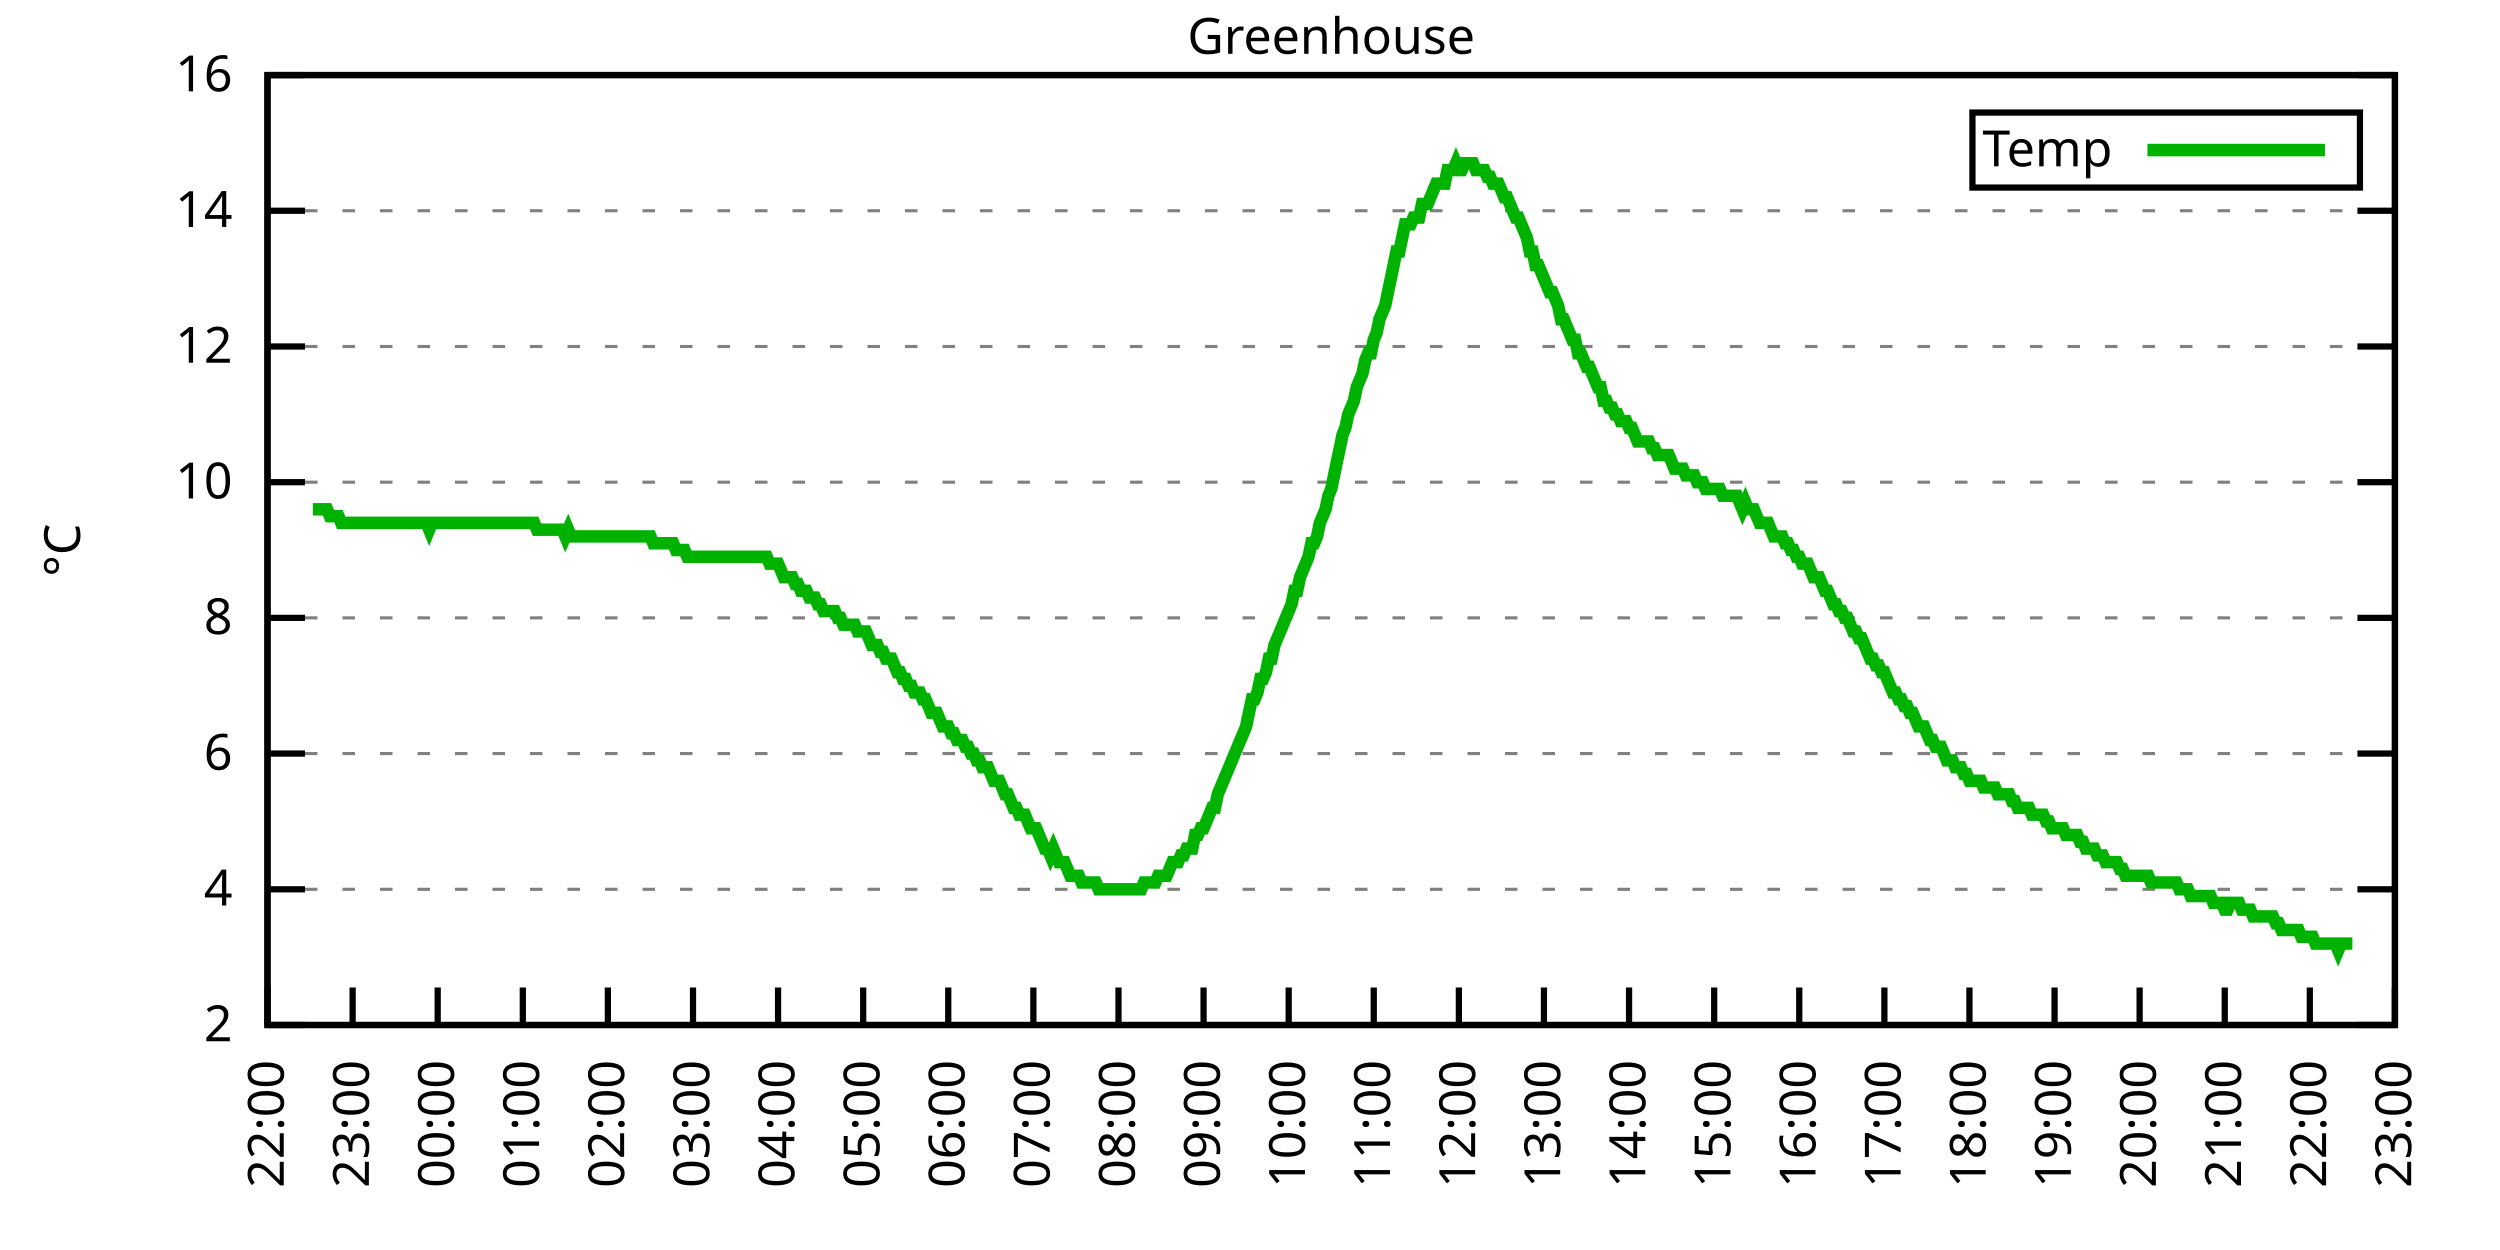
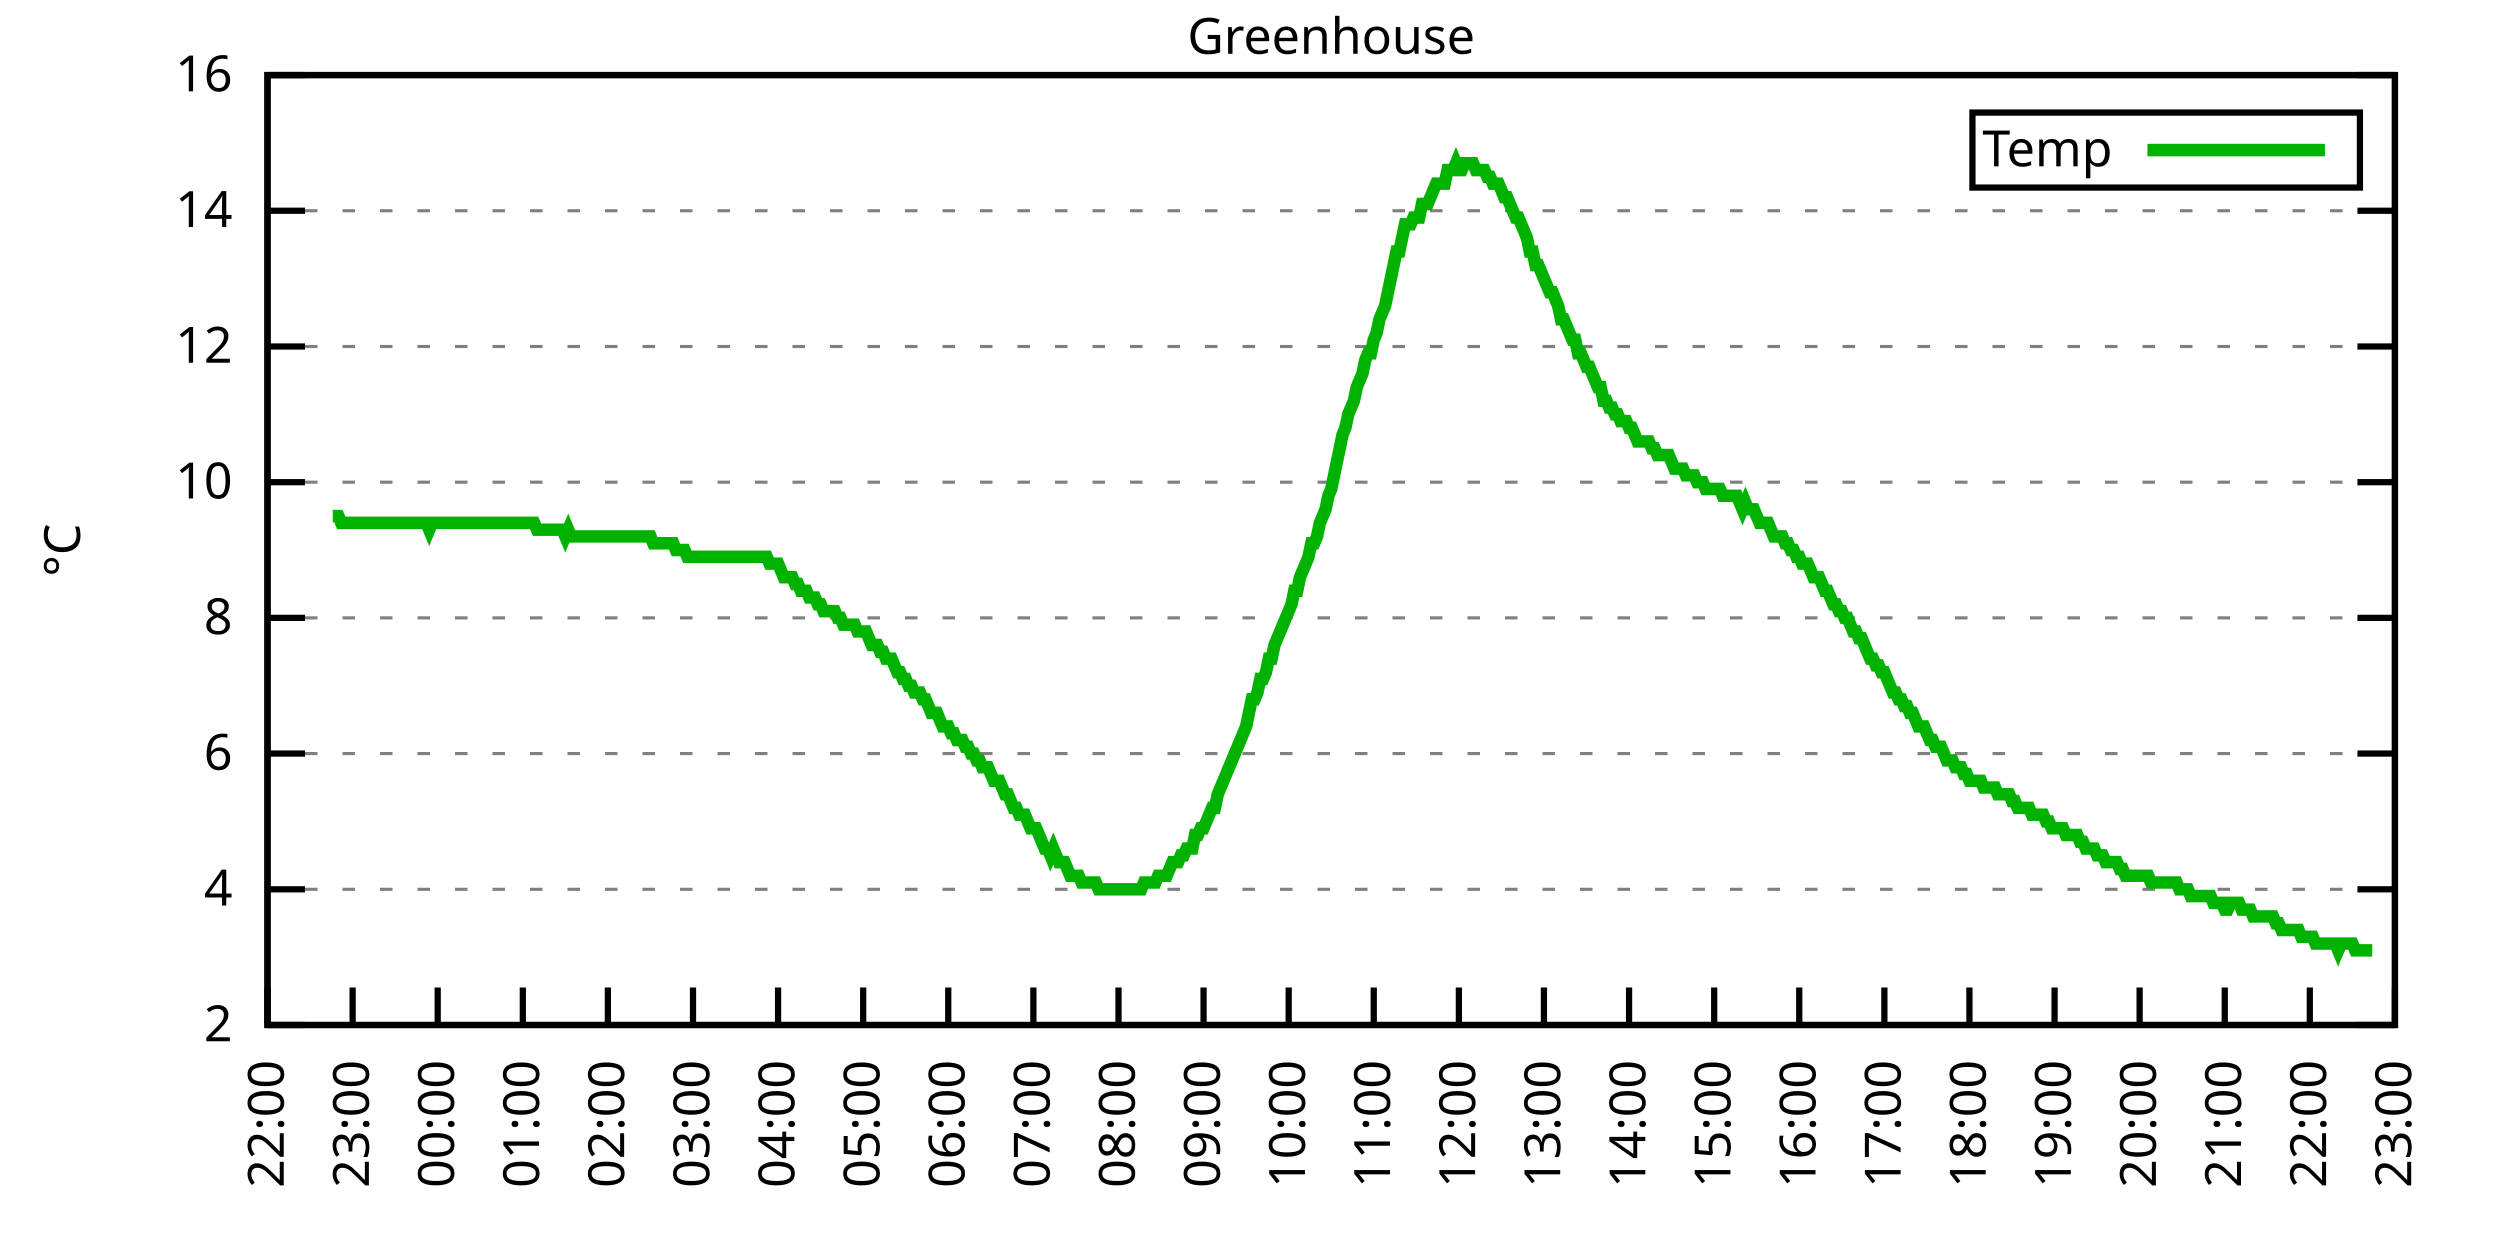
<svg xmlns="http://www.w3.org/2000/svg" xmlns:xlink="http://www.w3.org/1999/xlink" width="400" height="200" viewBox="0 0 400 200">
  <g id="gnuplot_canvas">
    <rect x="0" y="0" width="400" height="200" fill="none" />
    <defs>
      <circle id="gpDot" r="0.5" stroke-width="0.5" stroke="currentColor" />
      <path id="gpPt0" stroke-width="0.333" stroke="currentColor" d="M-1,0 h2 M0,-1 v2" />
      <path id="gpPt1" stroke-width="0.333" stroke="currentColor" d="M-1,-1 L1,1 M1,-1 L-1,1" />
      <path id="gpPt2" stroke-width="0.333" stroke="currentColor" d="M-1,0 L1,0 M0,-1 L0,1 M-1,-1 L1,1 M-1,1 L1,-1" />
      <rect id="gpPt3" stroke-width="0.333" stroke="currentColor" x="-1" y="-1" width="2" height="2" />
      <rect id="gpPt4" stroke-width="0.333" stroke="currentColor" fill="currentColor" x="-1" y="-1" width="2" height="2" />
      <circle id="gpPt5" stroke-width="0.333" stroke="currentColor" cx="0" cy="0" r="1" />
      <use xlink:href="#gpPt5" id="gpPt6" fill="currentColor" stroke="none" />
      <path id="gpPt7" stroke-width="0.333" stroke="currentColor" d="M0,-1.33 L-1.33,0.67 L1.33,0.67 z" />
      <use xlink:href="#gpPt7" id="gpPt8" fill="currentColor" stroke="none" />
      <use xlink:href="#gpPt7" id="gpPt9" stroke="currentColor" transform="rotate(180)" />
      <use xlink:href="#gpPt9" id="gpPt10" fill="currentColor" stroke="none" />
      <use xlink:href="#gpPt3" id="gpPt11" stroke="currentColor" transform="rotate(45)" />
      <use xlink:href="#gpPt11" id="gpPt12" fill="currentColor" stroke="none" />
      <path id="gpPt13" stroke-width="0.333" stroke="currentColor" d="M0,1.330 L1.265,0.411 L0.782,-1.067 L-0.782,-1.076 L-1.265,0.411 z" />
      <use xlink:href="#gpPt13" id="gpPt14" fill="currentColor" stroke="none" />
      <filter id="textbox" filterUnits="objectBoundingBox" x="0" y="0" height="1" width="1">
        <feFlood flood-color="white" flood-opacity="1" result="bgnd" />
        <feComposite in="SourceGraphic" in2="bgnd" operator="atop" />
      </filter>
      <filter id="greybox" filterUnits="objectBoundingBox" x="0" y="0" height="1" width="1">
        <feFlood flood-color="lightgrey" flood-opacity="1" result="grey" />
        <feComposite in="SourceGraphic" in2="grey" operator="atop" />
      </filter>
    </defs>
    <g fill="none" color="white" stroke="currentColor" stroke-width="1.00" stroke-linecap="butt" stroke-linejoin="miter">
</g>
    <g fill="none" color="black" stroke="currentColor" stroke-width="1.00" stroke-linecap="butt" stroke-linejoin="miter">
      <g stroke="none" shape-rendering="crispEdges">
        <polygon fill="rgb(255, 255, 255)" points="42.80,164.00 383.18,164.00 383.18,12.02 42.80,12.02 " />
      </g>
    </g>
    <g fill="none" color="black" stroke="currentColor" stroke-width="1.00" stroke-linecap="butt" stroke-linejoin="miter">
</g>
    <g fill="none" color="black" stroke="black" stroke-width="0.50" stroke-linecap="butt" stroke-linejoin="miter">
</g>
    <g fill="none" color="gray" stroke="currentColor" stroke-width="0.50" stroke-linecap="butt" stroke-linejoin="miter">
      <path stroke="gray" stroke-dasharray="2,4" class="gridline" d="M42.80,164.00 L383.19,164.00  " />
    </g>
    <g fill="none" color="gray" stroke="gray" stroke-width="1.00" stroke-linecap="butt" stroke-linejoin="miter">
</g>
    <g fill="none" color="black" stroke="currentColor" stroke-width="1.00" stroke-linecap="butt" stroke-linejoin="miter">
      <path stroke="black" d="M42.80,164.00 L48.80,164.00 M383.19,164.00 L377.19,164.00  " />
      <g transform="translate(37.20,166.60)" stroke="none" fill="black" font-family="Sans" font-size="8.00" text-anchor="end">
        <text>
          <tspan font-family="Sans"> 2</tspan>
        </text>
      </g>
    </g>
    <g fill="none" color="black" stroke="currentColor" stroke-width="1.00" stroke-linecap="butt" stroke-linejoin="miter">
</g>
    <g fill="none" color="black" stroke="black" stroke-width="0.50" stroke-linecap="butt" stroke-linejoin="miter">
</g>
    <g fill="none" color="gray" stroke="currentColor" stroke-width="0.50" stroke-linecap="butt" stroke-linejoin="miter">
      <path stroke="gray" stroke-dasharray="2,4" class="gridline" d="M42.80,142.29 L383.19,142.29  " />
    </g>
    <g fill="none" color="gray" stroke="gray" stroke-width="1.00" stroke-linecap="butt" stroke-linejoin="miter">
</g>
    <g fill="none" color="black" stroke="currentColor" stroke-width="1.00" stroke-linecap="butt" stroke-linejoin="miter">
      <path stroke="black" d="M42.80,142.29 L48.80,142.29 M383.19,142.29 L377.19,142.29  " />
      <g transform="translate(37.20,144.89)" stroke="none" fill="black" font-family="Sans" font-size="8.00" text-anchor="end">
        <text>
          <tspan font-family="Sans"> 4</tspan>
        </text>
      </g>
    </g>
    <g fill="none" color="black" stroke="currentColor" stroke-width="1.00" stroke-linecap="butt" stroke-linejoin="miter">
</g>
    <g fill="none" color="black" stroke="black" stroke-width="0.50" stroke-linecap="butt" stroke-linejoin="miter">
</g>
    <g fill="none" color="gray" stroke="currentColor" stroke-width="0.50" stroke-linecap="butt" stroke-linejoin="miter">
      <path stroke="gray" stroke-dasharray="2,4" class="gridline" d="M42.80,120.57 L383.19,120.57  " />
    </g>
    <g fill="none" color="gray" stroke="gray" stroke-width="1.00" stroke-linecap="butt" stroke-linejoin="miter">
</g>
    <g fill="none" color="black" stroke="currentColor" stroke-width="1.00" stroke-linecap="butt" stroke-linejoin="miter">
      <path stroke="black" d="M42.80,120.57 L48.80,120.57 M383.19,120.57 L377.19,120.57  " />
      <g transform="translate(37.20,123.17)" stroke="none" fill="black" font-family="Sans" font-size="8.00" text-anchor="end">
        <text>
          <tspan font-family="Sans"> 6</tspan>
        </text>
      </g>
    </g>
    <g fill="none" color="black" stroke="currentColor" stroke-width="1.00" stroke-linecap="butt" stroke-linejoin="miter">
</g>
    <g fill="none" color="black" stroke="black" stroke-width="0.50" stroke-linecap="butt" stroke-linejoin="miter">
</g>
    <g fill="none" color="gray" stroke="currentColor" stroke-width="0.50" stroke-linecap="butt" stroke-linejoin="miter">
      <path stroke="gray" stroke-dasharray="2,4" class="gridline" d="M42.80,98.86 L383.19,98.86  " />
    </g>
    <g fill="none" color="gray" stroke="gray" stroke-width="1.00" stroke-linecap="butt" stroke-linejoin="miter">
</g>
    <g fill="none" color="black" stroke="currentColor" stroke-width="1.00" stroke-linecap="butt" stroke-linejoin="miter">
      <path stroke="black" d="M42.80,98.86 L48.80,98.86 M383.19,98.86 L377.19,98.86  " />
      <g transform="translate(37.20,101.46)" stroke="none" fill="black" font-family="Sans" font-size="8.00" text-anchor="end">
        <text>
          <tspan font-family="Sans"> 8</tspan>
        </text>
      </g>
    </g>
    <g fill="none" color="black" stroke="currentColor" stroke-width="1.00" stroke-linecap="butt" stroke-linejoin="miter">
</g>
    <g fill="none" color="black" stroke="black" stroke-width="0.50" stroke-linecap="butt" stroke-linejoin="miter">
</g>
    <g fill="none" color="gray" stroke="currentColor" stroke-width="0.50" stroke-linecap="butt" stroke-linejoin="miter">
      <path stroke="gray" stroke-dasharray="2,4" class="gridline" d="M42.80,77.15 L383.19,77.15  " />
    </g>
    <g fill="none" color="gray" stroke="gray" stroke-width="1.00" stroke-linecap="butt" stroke-linejoin="miter">
</g>
    <g fill="none" color="black" stroke="currentColor" stroke-width="1.00" stroke-linecap="butt" stroke-linejoin="miter">
      <path stroke="black" d="M42.80,77.15 L48.80,77.15 M383.19,77.15 L377.19,77.15  " />
      <g transform="translate(37.20,79.75)" stroke="none" fill="black" font-family="Sans" font-size="8.00" text-anchor="end">
        <text>
          <tspan font-family="Sans"> 10</tspan>
        </text>
      </g>
    </g>
    <g fill="none" color="black" stroke="currentColor" stroke-width="1.00" stroke-linecap="butt" stroke-linejoin="miter">
</g>
    <g fill="none" color="black" stroke="black" stroke-width="0.50" stroke-linecap="butt" stroke-linejoin="miter">
</g>
    <g fill="none" color="gray" stroke="currentColor" stroke-width="0.50" stroke-linecap="butt" stroke-linejoin="miter">
      <path stroke="gray" stroke-dasharray="2,4" class="gridline" d="M42.80,55.44 L383.19,55.44  " />
    </g>
    <g fill="none" color="gray" stroke="gray" stroke-width="1.00" stroke-linecap="butt" stroke-linejoin="miter">
</g>
    <g fill="none" color="black" stroke="currentColor" stroke-width="1.00" stroke-linecap="butt" stroke-linejoin="miter">
      <path stroke="black" d="M42.80,55.44 L48.80,55.44 M383.19,55.44 L377.19,55.44  " />
      <g transform="translate(37.20,58.04)" stroke="none" fill="black" font-family="Sans" font-size="8.00" text-anchor="end">
        <text>
          <tspan font-family="Sans"> 12</tspan>
        </text>
      </g>
    </g>
    <g fill="none" color="black" stroke="currentColor" stroke-width="1.00" stroke-linecap="butt" stroke-linejoin="miter">
</g>
    <g fill="none" color="black" stroke="black" stroke-width="0.50" stroke-linecap="butt" stroke-linejoin="miter">
</g>
    <g fill="none" color="gray" stroke="currentColor" stroke-width="0.50" stroke-linecap="butt" stroke-linejoin="miter">
      <path stroke="gray" stroke-dasharray="2,4" class="gridline" d="M42.80,33.72 L383.19,33.72  " />
    </g>
    <g fill="none" color="gray" stroke="gray" stroke-width="1.00" stroke-linecap="butt" stroke-linejoin="miter">
</g>
    <g fill="none" color="black" stroke="currentColor" stroke-width="1.00" stroke-linecap="butt" stroke-linejoin="miter">
      <path stroke="black" d="M42.80,33.72 L48.80,33.72 M383.19,33.72 L377.19,33.72  " />
      <g transform="translate(37.20,36.32)" stroke="none" fill="black" font-family="Sans" font-size="8.00" text-anchor="end">
        <text>
          <tspan font-family="Sans"> 14</tspan>
        </text>
      </g>
    </g>
    <g fill="none" color="black" stroke="currentColor" stroke-width="1.00" stroke-linecap="butt" stroke-linejoin="miter">
</g>
    <g fill="none" color="black" stroke="black" stroke-width="0.50" stroke-linecap="butt" stroke-linejoin="miter">
</g>
    <g fill="none" color="gray" stroke="currentColor" stroke-width="0.50" stroke-linecap="butt" stroke-linejoin="miter">
      <path stroke="gray" stroke-dasharray="2,4" class="gridline" d="M42.80,12.01 L383.19,12.01  " />
    </g>
    <g fill="none" color="gray" stroke="gray" stroke-width="1.00" stroke-linecap="butt" stroke-linejoin="miter">
</g>
    <g fill="none" color="black" stroke="currentColor" stroke-width="1.00" stroke-linecap="butt" stroke-linejoin="miter">
      <path stroke="black" d="M42.80,12.01 L48.80,12.01 M383.19,12.01 L377.19,12.01  " />
      <g transform="translate(37.20,14.61)" stroke="none" fill="black" font-family="Sans" font-size="8.00" text-anchor="end">
        <text>
          <tspan font-family="Sans"> 16</tspan>
        </text>
      </g>
    </g>
    <g fill="none" color="black" stroke="currentColor" stroke-width="1.00" stroke-linecap="butt" stroke-linejoin="miter">
      <path stroke="black" d="M42.80,164.00 L42.80,158.00  " />
      <g transform="translate(45.40,169.60) rotate(270.00)" stroke="none" fill="black" font-family="Sans" font-size="8.00" text-anchor="end">
        <text>
          <tspan font-family="Sans">22:00</tspan>
        </text>
      </g>
    </g>
    <g fill="none" color="black" stroke="currentColor" stroke-width="1.00" stroke-linecap="butt" stroke-linejoin="miter">
      <path stroke="black" d="M56.42,164.00 L56.42,158.00  " />
      <g transform="translate(59.02,169.60) rotate(270.00)" stroke="none" fill="black" font-family="Sans" font-size="8.00" text-anchor="end">
        <text>
          <tspan font-family="Sans">23:00</tspan>
        </text>
      </g>
    </g>
    <g fill="none" color="black" stroke="currentColor" stroke-width="1.00" stroke-linecap="butt" stroke-linejoin="miter">
      <path stroke="black" d="M70.03,164.00 L70.03,158.00  " />
      <g transform="translate(72.63,169.60) rotate(270.00)" stroke="none" fill="black" font-family="Sans" font-size="8.00" text-anchor="end">
        <text>
          <tspan font-family="Sans">00:00</tspan>
        </text>
      </g>
    </g>
    <g fill="none" color="black" stroke="currentColor" stroke-width="1.00" stroke-linecap="butt" stroke-linejoin="miter">
      <path stroke="black" d="M83.65,164.00 L83.65,158.00  " />
      <g transform="translate(86.25,169.60) rotate(270.00)" stroke="none" fill="black" font-family="Sans" font-size="8.00" text-anchor="end">
        <text>
          <tspan font-family="Sans">01:00</tspan>
        </text>
      </g>
    </g>
    <g fill="none" color="black" stroke="currentColor" stroke-width="1.00" stroke-linecap="butt" stroke-linejoin="miter">
      <path stroke="black" d="M97.26,164.00 L97.26,158.00  " />
      <g transform="translate(99.86,169.60) rotate(270.00)" stroke="none" fill="black" font-family="Sans" font-size="8.00" text-anchor="end">
        <text>
          <tspan font-family="Sans">02:00</tspan>
        </text>
      </g>
    </g>
    <g fill="none" color="black" stroke="currentColor" stroke-width="1.00" stroke-linecap="butt" stroke-linejoin="miter">
      <path stroke="black" d="M110.88,164.00 L110.88,158.00  " />
      <g transform="translate(113.48,169.60) rotate(270.00)" stroke="none" fill="black" font-family="Sans" font-size="8.00" text-anchor="end">
        <text>
          <tspan font-family="Sans">03:00</tspan>
        </text>
      </g>
    </g>
    <g fill="none" color="black" stroke="currentColor" stroke-width="1.00" stroke-linecap="butt" stroke-linejoin="miter">
      <path stroke="black" d="M124.49,164.00 L124.49,158.00  " />
      <g transform="translate(127.09,169.60) rotate(270.00)" stroke="none" fill="black" font-family="Sans" font-size="8.00" text-anchor="end">
        <text>
          <tspan font-family="Sans">04:00</tspan>
        </text>
      </g>
    </g>
    <g fill="none" color="black" stroke="currentColor" stroke-width="1.00" stroke-linecap="butt" stroke-linejoin="miter">
      <path stroke="black" d="M138.11,164.00 L138.11,158.00  " />
      <g transform="translate(140.71,169.60) rotate(270.00)" stroke="none" fill="black" font-family="Sans" font-size="8.00" text-anchor="end">
        <text>
          <tspan font-family="Sans">05:00</tspan>
        </text>
      </g>
    </g>
    <g fill="none" color="black" stroke="currentColor" stroke-width="1.00" stroke-linecap="butt" stroke-linejoin="miter">
      <path stroke="black" d="M151.72,164.00 L151.72,158.00  " />
      <g transform="translate(154.32,169.60) rotate(270.00)" stroke="none" fill="black" font-family="Sans" font-size="8.00" text-anchor="end">
        <text>
          <tspan font-family="Sans">06:00</tspan>
        </text>
      </g>
    </g>
    <g fill="none" color="black" stroke="currentColor" stroke-width="1.00" stroke-linecap="butt" stroke-linejoin="miter">
      <path stroke="black" d="M165.34,164.00 L165.34,158.00  " />
      <g transform="translate(167.94,169.60) rotate(270.00)" stroke="none" fill="black" font-family="Sans" font-size="8.00" text-anchor="end">
        <text>
          <tspan font-family="Sans">07:00</tspan>
        </text>
      </g>
    </g>
    <g fill="none" color="black" stroke="currentColor" stroke-width="1.00" stroke-linecap="butt" stroke-linejoin="miter">
      <path stroke="black" d="M178.96,164.00 L178.96,158.00  " />
      <g transform="translate(181.56,169.60) rotate(270.00)" stroke="none" fill="black" font-family="Sans" font-size="8.00" text-anchor="end">
        <text>
          <tspan font-family="Sans">08:00</tspan>
        </text>
      </g>
    </g>
    <g fill="none" color="black" stroke="currentColor" stroke-width="1.00" stroke-linecap="butt" stroke-linejoin="miter">
      <path stroke="black" d="M192.57,164.00 L192.57,158.00  " />
      <g transform="translate(195.17,169.60) rotate(270.00)" stroke="none" fill="black" font-family="Sans" font-size="8.00" text-anchor="end">
        <text>
          <tspan font-family="Sans">09:00</tspan>
        </text>
      </g>
    </g>
    <g fill="none" color="black" stroke="currentColor" stroke-width="1.00" stroke-linecap="butt" stroke-linejoin="miter">
      <path stroke="black" d="M206.19,164.00 L206.19,158.00  " />
      <g transform="translate(208.79,169.60) rotate(270.00)" stroke="none" fill="black" font-family="Sans" font-size="8.00" text-anchor="end">
        <text>
          <tspan font-family="Sans">10:00</tspan>
        </text>
      </g>
    </g>
    <g fill="none" color="black" stroke="currentColor" stroke-width="1.00" stroke-linecap="butt" stroke-linejoin="miter">
      <path stroke="black" d="M219.80,164.00 L219.80,158.00  " />
      <g transform="translate(222.40,169.60) rotate(270.00)" stroke="none" fill="black" font-family="Sans" font-size="8.00" text-anchor="end">
        <text>
          <tspan font-family="Sans">11:00</tspan>
        </text>
      </g>
    </g>
    <g fill="none" color="black" stroke="currentColor" stroke-width="1.00" stroke-linecap="butt" stroke-linejoin="miter">
      <path stroke="black" d="M233.42,164.00 L233.42,158.00  " />
      <g transform="translate(236.02,169.60) rotate(270.00)" stroke="none" fill="black" font-family="Sans" font-size="8.00" text-anchor="end">
        <text>
          <tspan font-family="Sans">12:00</tspan>
        </text>
      </g>
    </g>
    <g fill="none" color="black" stroke="currentColor" stroke-width="1.00" stroke-linecap="butt" stroke-linejoin="miter">
      <path stroke="black" d="M247.03,164.00 L247.03,158.00  " />
      <g transform="translate(249.63,169.60) rotate(270.00)" stroke="none" fill="black" font-family="Sans" font-size="8.00" text-anchor="end">
        <text>
          <tspan font-family="Sans">13:00</tspan>
        </text>
      </g>
    </g>
    <g fill="none" color="black" stroke="currentColor" stroke-width="1.00" stroke-linecap="butt" stroke-linejoin="miter">
      <path stroke="black" d="M260.65,164.00 L260.65,158.00  " />
      <g transform="translate(263.25,169.60) rotate(270.00)" stroke="none" fill="black" font-family="Sans" font-size="8.00" text-anchor="end">
        <text>
          <tspan font-family="Sans">14:00</tspan>
        </text>
      </g>
    </g>
    <g fill="none" color="black" stroke="currentColor" stroke-width="1.00" stroke-linecap="butt" stroke-linejoin="miter">
      <path stroke="black" d="M274.27,164.00 L274.27,158.00  " />
      <g transform="translate(276.87,169.60) rotate(270.00)" stroke="none" fill="black" font-family="Sans" font-size="8.00" text-anchor="end">
        <text>
          <tspan font-family="Sans">15:00</tspan>
        </text>
      </g>
    </g>
    <g fill="none" color="black" stroke="currentColor" stroke-width="1.00" stroke-linecap="butt" stroke-linejoin="miter">
      <path stroke="black" d="M287.88,164.00 L287.88,158.00  " />
      <g transform="translate(290.48,169.60) rotate(270.00)" stroke="none" fill="black" font-family="Sans" font-size="8.00" text-anchor="end">
        <text>
          <tspan font-family="Sans">16:00</tspan>
        </text>
      </g>
    </g>
    <g fill="none" color="black" stroke="currentColor" stroke-width="1.00" stroke-linecap="butt" stroke-linejoin="miter">
      <path stroke="black" d="M301.50,164.00 L301.50,158.00  " />
      <g transform="translate(304.10,169.60) rotate(270.00)" stroke="none" fill="black" font-family="Sans" font-size="8.00" text-anchor="end">
        <text>
          <tspan font-family="Sans">17:00</tspan>
        </text>
      </g>
    </g>
    <g fill="none" color="black" stroke="currentColor" stroke-width="1.00" stroke-linecap="butt" stroke-linejoin="miter">
      <path stroke="black" d="M315.11,164.00 L315.11,158.00  " />
      <g transform="translate(317.71,169.60) rotate(270.00)" stroke="none" fill="black" font-family="Sans" font-size="8.00" text-anchor="end">
        <text>
          <tspan font-family="Sans">18:00</tspan>
        </text>
      </g>
    </g>
    <g fill="none" color="black" stroke="currentColor" stroke-width="1.00" stroke-linecap="butt" stroke-linejoin="miter">
      <path stroke="black" d="M328.73,164.00 L328.73,158.00  " />
      <g transform="translate(331.33,169.60) rotate(270.00)" stroke="none" fill="black" font-family="Sans" font-size="8.00" text-anchor="end">
        <text>
          <tspan font-family="Sans">19:00</tspan>
        </text>
      </g>
    </g>
    <g fill="none" color="black" stroke="currentColor" stroke-width="1.00" stroke-linecap="butt" stroke-linejoin="miter">
      <path stroke="black" d="M342.34,164.00 L342.34,158.00  " />
      <g transform="translate(344.94,169.60) rotate(270.00)" stroke="none" fill="black" font-family="Sans" font-size="8.00" text-anchor="end">
        <text>
          <tspan font-family="Sans">20:00</tspan>
        </text>
      </g>
    </g>
    <g fill="none" color="black" stroke="currentColor" stroke-width="1.00" stroke-linecap="butt" stroke-linejoin="miter">
      <path stroke="black" d="M355.96,164.00 L355.96,158.00  " />
      <g transform="translate(358.56,169.60) rotate(270.00)" stroke="none" fill="black" font-family="Sans" font-size="8.00" text-anchor="end">
        <text>
          <tspan font-family="Sans">21:00</tspan>
        </text>
      </g>
    </g>
    <g fill="none" color="black" stroke="currentColor" stroke-width="1.00" stroke-linecap="butt" stroke-linejoin="miter">
      <path stroke="black" d="M369.57,164.00 L369.57,158.00  " />
      <g transform="translate(372.17,169.60) rotate(270.00)" stroke="none" fill="black" font-family="Sans" font-size="8.00" text-anchor="end">
        <text>
          <tspan font-family="Sans">22:00</tspan>
        </text>
      </g>
    </g>
    <g fill="none" color="black" stroke="currentColor" stroke-width="1.00" stroke-linecap="butt" stroke-linejoin="miter">
      <path stroke="black" d="M383.19,164.00 L383.19,158.00  " />
      <g transform="translate(385.79,169.60) rotate(270.00)" stroke="none" fill="black" font-family="Sans" font-size="8.00" text-anchor="end">
        <text>
          <tspan font-family="Sans">23:00</tspan>
        </text>
      </g>
    </g>
    <g fill="none" color="black" stroke="currentColor" stroke-width="1.00" stroke-linecap="butt" stroke-linejoin="miter">
</g>
    <g fill="none" color="black" stroke="currentColor" stroke-width="1.00" stroke-linecap="butt" stroke-linejoin="miter">
      <path stroke="black" d="M42.80,12.01 L42.80,164.00 L383.19,164.00 L383.19,12.01 L42.80,12.01 Z  " />
    </g>
    <g fill="none" color="black" stroke="currentColor" stroke-width="1.00" stroke-linecap="butt" stroke-linejoin="miter">
</g>
    <g fill="none" color="black" stroke="currentColor" stroke-width="1.00" stroke-linecap="butt" stroke-linejoin="miter">
      <path stroke="black" d="M315.59,30.01 L315.59,18.01 L377.59,18.01 L377.59,30.01 L315.59,30.01 Z  " />
    </g>
    <g id="Greenhouse_plot_1">
      <g fill="none" color="white" stroke="black" stroke-width="2.00" stroke-linecap="butt" stroke-linejoin="miter">
</g>
      <g fill="none" color="black" stroke="currentColor" stroke-width="2.00" stroke-linecap="butt" stroke-linejoin="miter">
        <g transform="translate(337.99,26.61)" stroke="none" fill="black" font-family="Sans" font-size="8.00" text-anchor="end">
          <text>
            <tspan font-family="Sans">Temp</tspan>
          </text>
        </g>
      </g>
      <g fill="none" color="black" stroke="currentColor" stroke-width="2.00" stroke-linecap="butt" stroke-linejoin="miter">
-         <path stroke="rgb(  0, 178,   0)" d="M343.59,24.01 L371.99,24.01 M50.06,81.49 L50.52,81.49 L50.97,81.49 L51.42,81.49 L51.88,81.49 L52.33,81.49   L52.78,82.58 L53.24,82.58 L53.69,82.58 L54.15,82.58 L54.60,83.66 L55.05,83.66 L55.51,83.66 L55.96,83.66   L56.42,83.66 L56.87,83.66 L57.32,83.66 L57.78,83.66 L58.23,83.66 L58.68,83.66 L59.14,83.66 L59.59,83.66   L60.50,83.66 L60.95,83.66 L61.41,83.66 L61.86,83.66 L62.32,83.66 L62.77,83.66 L63.22,83.66 L63.68,83.66   L64.13,83.66 L64.58,83.66 L65.04,83.66 L65.49,83.66 L65.95,83.66 L66.40,83.66 L66.85,83.66 L67.31,83.66   L67.76,83.66 L68.22,83.66 L68.67,84.75 L69.12,83.66 L69.58,83.66 L70.03,83.66 L70.49,83.66 L70.94,83.66   L71.39,83.66 L71.85,83.66 L72.30,83.66 L72.75,83.66 L73.21,83.66 L73.66,83.66 L74.12,83.66 L74.57,83.66   L75.02,83.66 L75.48,83.66 L75.93,83.66 L76.39,83.66 L76.84,83.66 L77.29,83.66 L77.75,83.66 L78.20,83.66   L78.65,83.66 L79.11,83.66 L79.56,83.66 L80.02,83.66 L80.47,83.66 L80.92,83.66 L81.38,83.66 L81.83,83.66   L82.29,83.66 L82.74,83.66 L83.19,83.66 L83.65,83.66 L84.10,83.66 L84.55,83.66 L85.01,83.66 L85.46,83.66   L85.92,84.75 L86.37,84.75 L86.82,84.75 L87.28,84.75 L87.73,84.75 L88.19,84.75 L88.64,84.75 L89.09,84.75   L89.55,84.75 L90.00,84.75 L90.45,85.83 L90.91,84.75 L91.36,85.83 L91.82,85.83 L92.27,85.83 L92.72,85.83   L93.18,85.83 L93.63,85.83 L94.09,85.83 L94.54,85.83 L94.99,85.83 L95.45,85.83 L95.90,85.83 L96.35,85.83   L96.81,85.83 L97.26,85.83 L97.72,85.83 L98.17,85.83 L98.62,85.83 L99.08,85.83 L99.53,85.83 L99.99,85.83   L100.44,85.83 L100.89,85.83 L101.35,85.83 L101.80,85.83 L102.25,85.83 L102.71,85.83 L103.16,85.83 L103.62,85.83   L104.07,85.83 L104.52,86.92 L104.98,86.92 L105.43,86.92 L105.89,86.92 L106.34,86.92 L106.79,86.92 L107.25,86.92   L107.70,86.92 L108.15,88.00 L108.61,88.00 L109.06,88.00 L109.52,88.00 L109.97,89.09 L110.42,89.09 L110.88,89.09   L111.33,89.09 L111.79,89.09 L112.24,89.09 L112.69,89.09 L113.15,89.09 L113.60,89.09 L114.05,89.09 L114.51,89.09   L114.96,89.09 L115.42,89.09 L115.87,89.09 L116.32,89.09 L116.78,89.09 L117.23,89.09 L117.69,89.09 L118.14,89.09   L118.59,89.09 L119.05,89.09 L119.50,89.09 L119.96,89.09 L120.41,89.09 L120.86,89.09 L121.32,89.09 L121.77,89.09   L122.22,89.09 L122.68,89.09 L123.13,90.18 L123.59,90.18 L124.04,90.18 L124.49,90.18 L124.95,91.26 L125.40,92.35   L125.86,92.35 L126.31,92.35 L126.76,92.35 L127.22,93.43 L127.67,93.43 L128.12,94.52 L128.58,94.52 L129.03,94.52   L129.49,95.60 L129.94,95.60 L130.39,95.60 L130.85,96.69 L131.30,96.69 L131.76,97.78 L132.21,97.78 L132.66,97.78   L133.12,97.78 L133.57,97.78 L134.02,98.86 L134.48,98.86 L134.93,99.95 L135.39,99.95 L135.84,99.95 L136.29,99.95   L136.75,99.95 L137.20,101.03 L137.66,101.03 L138.11,101.03 L138.56,101.03 L139.02,102.12 L139.47,103.20 L139.92,103.20   L140.38,103.20 L140.83,104.29 L141.29,104.29 L141.74,105.38 L142.19,105.38 L142.65,105.38 L143.10,106.46 L143.56,107.55   L144.01,107.55 L144.46,108.63 L144.92,108.63 L145.37,109.72 L145.82,109.72 L146.28,110.80 L146.73,110.80 L147.19,110.80   L147.64,111.89 L148.09,111.89 L148.55,112.97 L149.00,114.06 L149.46,114.06 L149.91,114.06 L150.36,115.15 L150.82,116.23   L151.27,116.23 L151.72,116.23 L152.18,117.32 L152.63,117.32 L153.09,118.40 L153.54,118.40 L153.99,118.40 L154.45,119.49   L154.90,119.49 L155.36,120.57 L155.81,120.57 L156.26,121.66 L156.72,121.66 L157.17,122.75 L157.62,122.75 L158.08,122.75   L158.53,123.83 L158.99,124.92 L159.44,124.92 L159.89,124.92 L160.35,126.00 L160.80,127.09 L161.26,127.09 L161.71,128.17   L162.16,129.26 L162.62,129.26 L163.07,130.35 L163.52,130.35 L163.98,130.35 L164.43,131.43 L164.89,132.52 L165.34,132.52   L165.79,132.52 L166.25,133.60 L166.70,134.69 L167.16,135.77 L167.61,135.77 L168.06,136.86 L168.52,135.77 L168.97,136.86   L169.43,137.94 L169.88,137.94 L170.33,137.94 L170.79,139.03 L171.24,140.12 L171.69,140.12 L172.15,140.12 L172.60,140.12   L173.06,141.20 L173.51,141.20 L173.96,141.20 L174.42,141.20 L174.87,141.20 L175.33,141.20 L175.78,142.29 L176.23,142.29   L176.69,142.29 L177.14,142.29 L177.59,142.29 L178.05,142.29 L178.50,142.29 L178.96,142.29 L179.41,142.29 L179.86,142.29   L180.32,142.29 L180.77,142.29 L181.23,142.29 L181.68,142.29 L182.13,142.29 L182.59,142.29 L183.04,141.20 L183.49,141.20   L183.95,141.20 L184.40,141.20 L184.86,141.20 L185.31,140.12 L185.76,140.12 L186.22,140.12 L186.67,140.12 L187.13,139.03   L187.58,137.94 L188.03,137.94 L188.49,137.94 L188.94,136.86 L189.39,136.86 L189.85,135.77 L190.30,135.77 L190.76,135.77   L191.21,133.60 L191.66,133.60 L192.12,132.52 L192.57,132.52 L193.03,131.43 L193.48,130.35 L193.93,129.26 L194.39,129.26   L194.84,127.09 L195.29,126.00 L195.75,124.92 L196.20,123.83 L196.66,122.75 L197.11,121.66 L197.56,120.57 L198.02,119.49   L198.47,118.40 L198.93,117.32 L199.38,116.23 L199.83,114.06 L200.29,111.89 L200.74,111.89 L201.19,110.80 L201.65,108.63   L202.10,108.63 L202.56,107.55 L203.01,105.38 L203.46,105.38 L203.92,103.20 L204.37,102.12 L204.83,101.03 L205.28,99.95   L205.73,98.86 L206.19,97.78 L206.64,96.69 L207.09,94.52 L207.55,94.52 L208.00,92.35 L208.46,91.26 L208.91,90.18   L209.36,89.09 L209.82,86.92 L210.27,86.92 L210.73,85.83 L211.18,83.66 L211.63,82.58 L212.09,81.49 L212.54,79.32   L213.00,78.23 L213.45,76.06 L213.90,73.89 L214.36,71.72 L214.81,69.55 L215.26,68.46 L215.72,66.29 L216.17,65.21   L216.63,64.12 L217.08,61.95 L217.53,60.86 L217.99,59.78 L218.44,57.61 L218.90,56.52 L219.35,56.52 L219.80,54.35   L220.26,53.26 L220.71,51.09 L221.16,50.01 L221.62,48.92 L222.07,46.75 L222.53,44.58 L222.98,42.41 L223.43,40.24   L223.89,40.24 L224.34,38.07 L224.80,35.89 L225.25,35.89 L225.70,35.89 L226.16,34.81 L226.61,34.81 L227.06,34.81   L227.52,32.64 L227.97,32.64 L228.43,32.64 L228.88,31.55 L229.33,30.47 L229.79,29.38 L230.24,29.38 L230.70,29.38   L231.15,29.38 L231.60,27.21 L232.06,27.21 L232.51,27.21 L232.96,26.12 L233.42,27.21 L233.87,27.21 L234.33,26.12   L234.78,26.12 L235.23,26.12 L235.69,26.12 L236.14,27.21 L236.60,27.21 L237.05,27.21 L237.50,27.21 L237.96,28.29   L238.41,28.29 L238.86,29.38 L239.32,29.38 L239.77,29.38 L240.23,30.47 L240.68,31.55 L241.13,31.55 L241.59,32.64   L242.04,33.72 L242.50,34.81 L242.95,34.81 L243.40,35.89 L243.86,36.98 L244.31,38.07 L244.76,40.24 L245.22,40.24   L245.67,42.41 L246.13,42.41 L246.58,43.49 L247.03,44.58 L247.49,45.66 L247.94,46.75 L248.40,46.75 L248.85,47.84   L249.30,48.92 L249.76,51.09 L250.21,51.09 L250.66,52.18 L251.12,53.26 L251.57,54.35 L252.03,54.35 L252.48,56.52   L252.93,56.52 L253.39,57.61 L253.84,58.69 L254.30,58.69 L254.75,59.78 L255.20,60.86 L255.66,61.95 L256.11,61.95   L256.56,64.12 L257.02,64.12 L257.47,65.21 L257.93,65.21 L258.38,66.29 L258.83,66.29 L259.29,67.38 L259.74,67.38   L260.20,67.38 L260.65,68.46 L261.10,68.46 L261.56,69.55 L262.01,70.63 L262.47,70.63 L262.92,70.63 L263.37,70.63   L263.83,70.63 L264.28,71.72 L264.73,71.72 L265.19,72.81 L265.64,72.81 L266.10,72.81 L266.55,72.81 L267.00,72.81   L267.46,73.89 L267.91,74.98 L268.37,74.98 L268.82,74.98 L269.27,74.98 L269.73,76.06 L270.18,76.06 L270.63,76.06   L271.09,76.06 L271.54,77.15 L272.00,77.15 L272.45,77.15 L272.90,78.23 L273.36,78.23 L273.81,78.23 L274.27,78.23   L274.72,78.23 L275.17,78.23 L275.63,79.32 L276.08,79.32 L276.53,79.32 L276.99,79.32 L277.44,79.32 L277.90,79.32   L278.35,80.41 L278.80,81.49 L279.26,80.41 L279.71,81.49 L280.17,81.49 L280.62,81.49 L281.07,82.58 L281.53,83.66   L281.98,83.66 L282.43,83.66 L282.89,83.66 L283.34,84.75 L283.80,85.83 L284.25,85.83 L284.70,85.83 L285.16,85.83   L285.61,86.92 L286.07,86.92 L286.52,88.00 L286.97,88.00 L287.43,89.09 L287.88,89.09 L288.33,90.18 L288.79,90.18   L289.24,90.18 L289.70,91.26 L290.15,92.35 L290.60,92.35 L291.06,92.35 L291.51,93.43 L291.97,94.52 L292.42,94.52   L292.87,95.60 L293.33,96.69 L293.78,96.69 L294.23,97.78 L294.69,97.78 L295.14,98.86 L295.60,98.86 L296.05,99.95   L296.50,101.03 L296.96,101.03 L297.41,102.12 L297.87,102.12 L298.32,103.20 L298.77,104.29 L299.23,105.38 L299.68,105.38   L300.13,106.46 L300.59,106.46 L301.04,107.55 L301.50,107.55 L301.95,108.63 L302.40,109.72 L302.86,110.80 L303.31,110.80   L303.77,111.89 L304.22,111.89 L304.67,112.97 L305.13,112.97 L305.58,114.06 L306.03,114.06 L306.49,115.15 L306.94,116.23   L307.40,116.23 L307.85,116.23 L308.30,117.32 L308.76,118.40 L309.21,118.40 L309.67,119.49 L310.12,119.49 L310.57,119.49   L311.03,120.57 L311.48,121.66 L311.94,121.66 L312.39,121.66 L312.84,122.75 L313.30,122.75 L313.75,122.75 L314.20,123.83   L314.66,123.83 L315.11,124.92 L315.57,124.92 L316.02,124.92 L316.47,124.92 L316.93,124.92 L317.38,126.00 L317.84,126.00   L318.29,126.00 L318.74,126.00 L319.20,126.00 L319.65,127.09 L320.10,127.09 L320.56,127.09 L321.01,127.09 L321.47,127.09   L321.92,128.17 L322.37,128.17 L322.83,129.26 L323.28,129.26 L323.74,129.26 L324.19,129.26 L324.64,129.26 L325.10,130.35   L325.55,130.35 L326.00,130.35 L326.46,130.35 L326.91,130.35 L327.37,131.43 L327.82,131.43 L328.27,132.52 L328.73,132.52   L329.18,132.52 L329.64,132.52 L330.09,132.52 L330.54,133.60 L331.00,133.60 L331.45,133.60 L331.90,133.60 L332.36,133.60   L332.81,134.69 L333.27,134.69 L333.72,135.77 L334.17,135.77 L334.63,135.77 L335.08,135.77 L335.54,136.86 L335.99,136.86   L336.44,136.86 L336.90,137.94 L337.35,137.94 L337.80,137.94 L338.26,137.94 L338.71,137.94 L339.17,139.03 L339.62,139.03   L340.07,140.12 L340.53,140.12 L340.98,140.12 L341.44,140.12 L341.89,140.12 L342.34,140.12 L342.80,140.12 L343.25,140.12   L343.70,140.12 L344.16,141.20 L344.61,141.20 L345.07,141.20 L345.52,141.20 L345.97,141.20 L346.43,141.20 L346.88,141.20   L347.34,141.20 L347.79,141.20 L348.24,141.20 L348.70,142.29 L349.15,142.29 L349.60,142.29 L350.06,142.29 L350.51,143.37   L350.97,143.37 L351.42,143.37 L351.87,143.37 L352.33,143.37 L352.78,143.37 L353.24,143.37 L353.69,143.37 L354.14,144.46   L354.60,144.46 L355.05,144.46 L355.50,144.46 L355.96,145.54 L356.41,145.54 L356.87,144.46 L357.32,144.46 L357.77,144.46   L358.23,144.46 L358.68,145.54 L359.14,145.54 L359.59,145.54 L360.04,145.54 L360.50,146.63 L360.95,146.63 L361.41,146.63   L361.86,146.63 L362.31,146.63 L362.77,146.63 L363.22,146.63 L363.67,146.63 L364.13,147.72 L364.58,147.72 L365.04,148.80   L365.49,148.80 L365.94,148.80 L366.40,148.80 L366.85,148.80 L367.31,148.80 L367.76,148.80 L368.21,149.89 L368.67,149.89   L369.12,149.89 L369.57,149.89 L370.03,149.89 L370.48,150.97 L370.94,150.97 L371.39,150.97 L371.84,150.97 L372.30,150.97   L372.75,150.97 L373.21,150.97 L373.66,150.97 L374.11,152.06 L374.57,150.97 L375.02,150.97 L375.47,150.97 L375.93,150.97   L376.38,150.97  " />
+         <path stroke="rgb(  0, 178,   0)" d="M343.59,24.01 L371.99,24.01 M53.24,82.58 L53.69,82.58 L54.15,82.58 L54.60,83.66 L55.05,83.66 L55.51,83.66   L55.96,83.66 L56.42,83.66 L56.87,83.66 L57.32,83.66 L57.78,83.66 L58.23,83.66 L58.68,83.66 L59.14,83.66   L59.59,83.66 L60.50,83.66 L60.95,83.66 L61.41,83.66 L61.86,83.66 L62.32,83.66 L62.77,83.66 L63.22,83.66   L63.68,83.66 L64.13,83.66 L64.58,83.66 L65.04,83.66 L65.49,83.66 L65.95,83.66 L66.40,83.66 L66.85,83.66   L67.31,83.66 L67.76,83.66 L68.22,83.66 L68.67,84.75 L69.12,83.66 L69.58,83.66 L70.03,83.66 L70.49,83.66   L70.94,83.66 L71.39,83.66 L71.85,83.66 L72.30,83.66 L72.75,83.66 L73.21,83.66 L73.66,83.66 L74.12,83.66   L74.57,83.66 L75.02,83.66 L75.48,83.66 L75.93,83.66 L76.39,83.66 L76.84,83.66 L77.29,83.66 L77.75,83.66   L78.20,83.66 L78.65,83.66 L79.11,83.66 L79.56,83.66 L80.02,83.66 L80.47,83.66 L80.92,83.66 L81.38,83.66   L81.83,83.66 L82.29,83.66 L82.74,83.66 L83.19,83.66 L83.65,83.66 L84.10,83.66 L84.55,83.66 L85.01,83.66   L85.46,83.66 L85.92,84.75 L86.37,84.75 L86.82,84.75 L87.28,84.75 L87.73,84.75 L88.19,84.75 L88.64,84.75   L89.09,84.75 L89.55,84.75 L90.00,84.75 L90.45,85.83 L90.91,84.75 L91.36,85.83 L91.82,85.83 L92.27,85.83   L92.72,85.83 L93.18,85.83 L93.63,85.83 L94.09,85.83 L94.54,85.83 L94.99,85.83 L95.45,85.83 L95.90,85.83   L96.35,85.83 L96.81,85.83 L97.26,85.83 L97.72,85.83 L98.17,85.83 L98.62,85.83 L99.08,85.83 L99.53,85.83   L99.99,85.83 L100.44,85.83 L100.89,85.83 L101.35,85.83 L101.80,85.83 L102.25,85.83 L102.71,85.83 L103.16,85.83   L103.62,85.83 L104.07,85.83 L104.52,86.92 L104.98,86.92 L105.43,86.92 L105.89,86.92 L106.34,86.92 L106.79,86.92   L107.25,86.92 L107.70,86.92 L108.15,88.00 L108.61,88.00 L109.06,88.00 L109.52,88.00 L109.97,89.09 L110.42,89.09   L110.88,89.09 L111.33,89.09 L111.79,89.09 L112.24,89.09 L112.69,89.09 L113.15,89.09 L113.60,89.09 L114.05,89.09   L114.51,89.09 L114.96,89.09 L115.42,89.09 L115.87,89.09 L116.32,89.09 L116.78,89.09 L117.23,89.09 L117.69,89.09   L118.14,89.09 L118.59,89.09 L119.05,89.09 L119.50,89.09 L119.96,89.09 L120.41,89.09 L120.86,89.09 L121.32,89.09   L121.77,89.09 L122.22,89.09 L122.68,89.09 L123.13,90.18 L123.59,90.18 L124.04,90.18 L124.49,90.18 L124.95,91.26   L125.40,92.35 L125.86,92.35 L126.31,92.35 L126.76,92.35 L127.22,93.43 L127.67,93.43 L128.12,94.52 L128.58,94.52   L129.03,94.52 L129.49,95.60 L129.94,95.60 L130.39,95.60 L130.85,96.69 L131.30,96.69 L131.76,97.78 L132.21,97.78   L132.66,97.78 L133.12,97.78 L133.57,97.78 L134.02,98.86 L134.48,98.86 L134.93,99.95 L135.39,99.95 L135.84,99.95   L136.29,99.95 L136.75,99.95 L137.20,101.03 L137.66,101.03 L138.11,101.03 L138.56,101.03 L139.02,102.12 L139.47,103.20   L139.92,103.20 L140.38,103.20 L140.83,104.29 L141.29,104.29 L141.74,105.38 L142.19,105.38 L142.65,105.38 L143.10,106.46   L143.56,107.55 L144.01,107.55 L144.46,108.63 L144.92,108.63 L145.37,109.72 L145.82,109.72 L146.28,110.80 L146.73,110.80   L147.19,110.80 L147.64,111.89 L148.09,111.89 L148.55,112.97 L149.00,114.06 L149.46,114.06 L149.91,114.06 L150.36,115.15   L150.82,116.23 L151.27,116.23 L151.72,116.23 L152.18,117.32 L152.63,117.32 L153.09,118.40 L153.54,118.40 L153.99,118.40   L154.45,119.49 L154.90,119.49 L155.36,120.57 L155.81,120.57 L156.26,121.66 L156.72,121.66 L157.17,122.75 L157.62,122.75   L158.08,122.75 L158.53,123.83 L158.99,124.92 L159.44,124.92 L159.89,124.92 L160.35,126.00 L160.80,127.09 L161.26,127.09   L161.71,128.17 L162.16,129.26 L162.62,129.26 L163.07,130.35 L163.52,130.35 L163.98,130.35 L164.43,131.43 L164.89,132.52   L165.34,132.52 L165.79,132.52 L166.25,133.60 L166.70,134.69 L167.16,135.77 L167.61,135.77 L168.06,136.86 L168.52,135.77   L168.97,136.86 L169.43,137.94 L169.88,137.94 L170.33,137.94 L170.79,139.03 L171.24,140.12 L171.69,140.12 L172.15,140.12   L172.60,140.12 L173.06,141.20 L173.51,141.20 L173.96,141.20 L174.42,141.20 L174.87,141.20 L175.33,141.20 L175.78,142.29   L176.23,142.29 L176.69,142.29 L177.14,142.29 L177.59,142.29 L178.05,142.29 L178.50,142.29 L178.96,142.29 L179.41,142.29   L179.86,142.29 L180.32,142.29 L180.77,142.29 L181.23,142.29 L181.68,142.29 L182.13,142.29 L182.59,142.29 L183.04,141.20   L183.49,141.20 L183.95,141.20 L184.40,141.20 L184.86,141.20 L185.31,140.12 L185.76,140.12 L186.22,140.12 L186.67,140.12   L187.13,139.03 L187.58,137.94 L188.03,137.94 L188.49,137.94 L188.94,136.86 L189.39,136.86 L189.85,135.77 L190.30,135.77   L190.76,135.77 L191.21,133.60 L191.66,133.60 L192.12,132.52 L192.57,132.52 L193.03,131.43 L193.48,130.35 L193.93,129.26   L194.39,129.26 L194.84,127.09 L195.29,126.00 L195.75,124.92 L196.20,123.83 L196.66,122.75 L197.11,121.66 L197.56,120.57   L198.02,119.49 L198.47,118.40 L198.93,117.32 L199.38,116.23 L199.83,114.06 L200.29,111.89 L200.74,111.89 L201.19,110.80   L201.65,108.63 L202.10,108.63 L202.56,107.55 L203.01,105.38 L203.46,105.38 L203.92,103.20 L204.37,102.12 L204.83,101.03   L205.28,99.95 L205.73,98.86 L206.19,97.78 L206.64,96.69 L207.09,94.52 L207.55,94.52 L208.00,92.35 L208.46,91.26   L208.91,90.18 L209.36,89.09 L209.82,86.92 L210.27,86.92 L210.73,85.83 L211.18,83.66 L211.63,82.58 L212.09,81.49   L212.54,79.32 L213.00,78.23 L213.45,76.06 L213.90,73.89 L214.36,71.72 L214.81,69.55 L215.26,68.46 L215.72,66.29   L216.17,65.21 L216.63,64.12 L217.08,61.95 L217.53,60.86 L217.99,59.78 L218.44,57.61 L218.90,56.52 L219.35,56.52   L219.80,54.35 L220.26,53.26 L220.71,51.09 L221.16,50.01 L221.62,48.92 L222.07,46.75 L222.53,44.58 L222.98,42.41   L223.43,40.24 L223.89,40.24 L224.34,38.07 L224.80,35.89 L225.25,35.89 L225.70,35.89 L226.16,34.81 L226.61,34.81   L227.06,34.81 L227.52,32.64 L227.97,32.64 L228.43,32.64 L228.88,31.55 L229.33,30.47 L229.79,29.38 L230.24,29.38   L230.70,29.38 L231.15,29.38 L231.60,27.21 L232.06,27.21 L232.51,27.21 L232.96,26.12 L233.42,27.21 L233.87,27.21   L234.33,26.12 L234.78,26.12 L235.23,26.12 L235.69,26.12 L236.14,27.21 L236.60,27.21 L237.05,27.21 L237.50,27.21   L237.96,28.29 L238.41,28.29 L238.86,29.38 L239.32,29.38 L239.77,29.38 L240.23,30.47 L240.68,31.55 L241.13,31.55   L241.59,32.64 L242.04,33.72 L242.50,34.81 L242.95,34.81 L243.40,35.89 L243.86,36.98 L244.31,38.07 L244.76,40.24   L245.22,40.24 L245.67,42.41 L246.13,42.41 L246.58,43.49 L247.03,44.58 L247.49,45.66 L247.94,46.75 L248.40,46.75   L248.85,47.84 L249.30,48.92 L249.76,51.09 L250.21,51.09 L250.66,52.18 L251.12,53.26 L251.57,54.35 L252.03,54.35   L252.48,56.52 L252.93,56.52 L253.39,57.61 L253.84,58.69 L254.30,58.69 L254.75,59.78 L255.20,60.86 L255.66,61.95   L256.11,61.95 L256.56,64.12 L257.02,64.12 L257.47,65.21 L257.93,65.21 L258.38,66.29 L258.83,66.29 L259.29,67.38   L259.74,67.38 L260.20,67.38 L260.65,68.46 L261.10,68.46 L261.56,69.55 L262.01,70.63 L262.47,70.63 L262.92,70.63   L263.37,70.63 L263.83,70.63 L264.28,71.72 L264.73,71.72 L265.19,72.81 L265.64,72.81 L266.10,72.81 L266.55,72.81   L267.00,72.81 L267.46,73.89 L267.91,74.98 L268.37,74.98 L268.82,74.98 L269.27,74.98 L269.73,76.06 L270.18,76.06   L270.63,76.06 L271.09,76.06 L271.54,77.15 L272.00,77.15 L272.45,77.15 L272.90,78.23 L273.36,78.23 L273.81,78.23   L274.27,78.23 L274.72,78.23 L275.17,78.23 L275.63,79.32 L276.08,79.32 L276.53,79.32 L276.99,79.32 L277.44,79.32   L277.90,79.32 L278.35,80.41 L278.80,81.49 L279.26,80.41 L279.71,81.49 L280.17,81.49 L280.62,81.49 L281.07,82.58   L281.53,83.66 L281.98,83.66 L282.43,83.66 L282.89,83.66 L283.34,84.75 L283.80,85.83 L284.25,85.83 L284.70,85.83   L285.16,85.83 L285.61,86.92 L286.07,86.92 L286.52,88.00 L286.97,88.00 L287.43,89.09 L287.88,89.09 L288.33,90.18   L288.79,90.18 L289.24,90.18 L289.70,91.26 L290.15,92.35 L290.60,92.35 L291.06,92.35 L291.51,93.43 L291.97,94.52   L292.42,94.52 L292.87,95.60 L293.33,96.69 L293.78,96.69 L294.23,97.78 L294.69,97.78 L295.14,98.86 L295.60,98.86   L296.05,99.95 L296.50,101.03 L296.96,101.03 L297.41,102.12 L297.87,102.12 L298.32,103.20 L298.77,104.29 L299.23,105.38   L299.68,105.38 L300.13,106.46 L300.59,106.46 L301.04,107.55 L301.50,107.55 L301.95,108.63 L302.40,109.72 L302.86,110.80   L303.31,110.80 L303.77,111.89 L304.22,111.89 L304.67,112.97 L305.13,112.97 L305.58,114.06 L306.03,114.06 L306.49,115.15   L306.94,116.23 L307.40,116.23 L307.85,116.23 L308.30,117.32 L308.76,118.40 L309.21,118.40 L309.67,119.49 L310.12,119.49   L310.57,119.49 L311.03,120.57 L311.48,121.66 L311.94,121.66 L312.39,121.66 L312.84,122.75 L313.30,122.75 L313.75,122.75   L314.20,123.83 L314.66,123.83 L315.11,124.92 L315.57,124.92 L316.02,124.92 L316.47,124.92 L316.93,124.92 L317.38,126.00   L317.84,126.00 L318.29,126.00 L318.74,126.00 L319.20,126.00 L319.65,127.09 L320.10,127.09 L320.56,127.09 L321.01,127.09   L321.47,127.09 L321.92,128.17 L322.37,128.17 L322.83,129.26 L323.28,129.26 L323.74,129.26 L324.19,129.26 L324.64,129.26   L325.10,130.35 L325.55,130.35 L326.00,130.35 L326.46,130.35 L326.91,130.35 L327.37,131.43 L327.82,131.43 L328.27,132.52   L328.73,132.52 L329.18,132.52 L329.64,132.52 L330.09,132.52 L330.54,133.60 L331.00,133.60 L331.45,133.60 L331.90,133.60   L332.36,133.60 L332.81,134.69 L333.27,134.69 L333.72,135.77 L334.17,135.77 L334.63,135.77 L335.08,135.77 L335.54,136.86   L335.99,136.86 L336.44,136.86 L336.90,137.94 L337.35,137.94 L337.80,137.94 L338.26,137.94 L338.71,137.94 L339.17,139.03   L339.62,139.03 L340.07,140.12 L340.53,140.12 L340.98,140.12 L341.44,140.12 L341.89,140.12 L342.34,140.12 L342.80,140.12   L343.25,140.12 L343.70,140.12 L344.16,141.20 L344.61,141.20 L345.07,141.20 L345.52,141.20 L345.97,141.20 L346.43,141.20   L346.88,141.20 L347.34,141.20 L347.79,141.20 L348.24,141.20 L348.70,142.29 L349.15,142.29 L349.60,142.29 L350.06,142.29   L350.51,143.37 L350.97,143.37 L351.42,143.37 L351.87,143.37 L352.33,143.37 L352.78,143.37 L353.24,143.37 L353.69,143.37   L354.14,144.46 L354.60,144.46 L355.05,144.46 L355.50,144.46 L355.96,145.54 L356.41,145.54 L356.87,144.46 L357.32,144.46   L357.77,144.46 L358.23,144.46 L358.68,145.54 L359.14,145.54 L359.59,145.54 L360.04,145.54 L360.50,146.63 L360.95,146.63   L361.41,146.63 L361.86,146.63 L362.31,146.63 L362.77,146.63 L363.22,146.63 L363.67,146.63 L364.13,147.72 L364.58,147.72   L365.04,148.80 L365.49,148.80 L365.94,148.80 L366.40,148.80 L366.85,148.80 L367.31,148.80 L367.76,148.80 L368.21,149.89   L368.67,149.89 L369.12,149.89 L369.57,149.89 L370.03,149.89 L370.48,150.97 L370.94,150.97 L371.39,150.97 L371.84,150.97   L372.30,150.97 L372.75,150.97 L373.21,150.97 L373.66,150.97 L374.11,152.06 L374.57,150.97 L375.02,150.97 L375.47,150.97   L375.93,150.97 L376.38,150.97 L376.84,152.06 L377.29,152.06 L377.74,152.06 L378.20,152.06 L378.65,152.06 L379.11,152.06   L379.56,152.06  " />
      </g>
    </g>
    <g fill="none" color="black" stroke="currentColor" stroke-width="2.00" stroke-linecap="butt" stroke-linejoin="miter">
</g>
    <g fill="none" color="black" stroke="black" stroke-width="1.00" stroke-linecap="butt" stroke-linejoin="miter">
</g>
    <g fill="none" color="black" stroke="currentColor" stroke-width="1.00" stroke-linecap="butt" stroke-linejoin="miter">
      <path stroke="black" d="M42.80,12.01 L42.80,164.00 L383.19,164.00 L383.19,12.01 L42.80,12.01 Z  " />
      <g transform="translate(12.80,88.01) rotate(270.00)" stroke="none" fill="black" font-family="Sans" font-size="8.00" text-anchor="middle">
        <text>
          <tspan font-family="Sans">°C</tspan>
        </text>
      </g>
    </g>
    <g fill="none" color="black" stroke="currentColor" stroke-width="1.00" stroke-linecap="butt" stroke-linejoin="miter">
</g>
    <g fill="none" color="black" stroke="currentColor" stroke-width="1.00" stroke-linecap="butt" stroke-linejoin="miter">
      <g transform="translate(212.99,8.61)" stroke="none" fill="black" font-family="Sans" font-size="8.00" text-anchor="middle">
        <text>
          <tspan font-family="Sans">Greenhouse</tspan>
        </text>
      </g>
    </g>
    <g fill="none" color="black" stroke="currentColor" stroke-width="1.00" stroke-linecap="butt" stroke-linejoin="miter">
</g>
  </g>
</svg>
